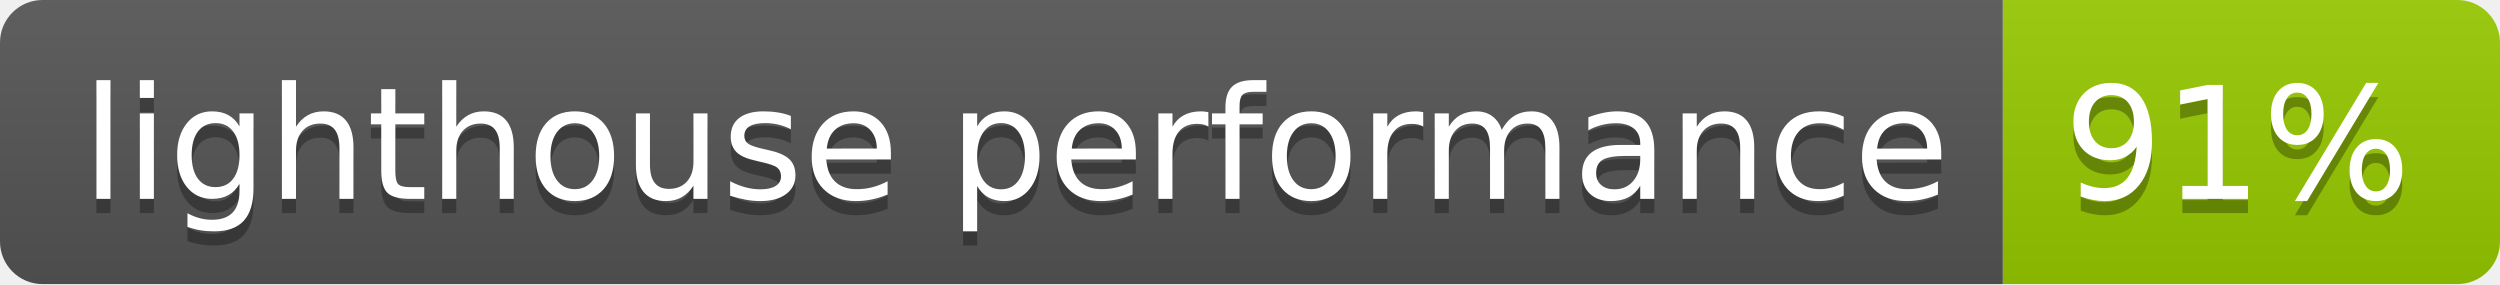
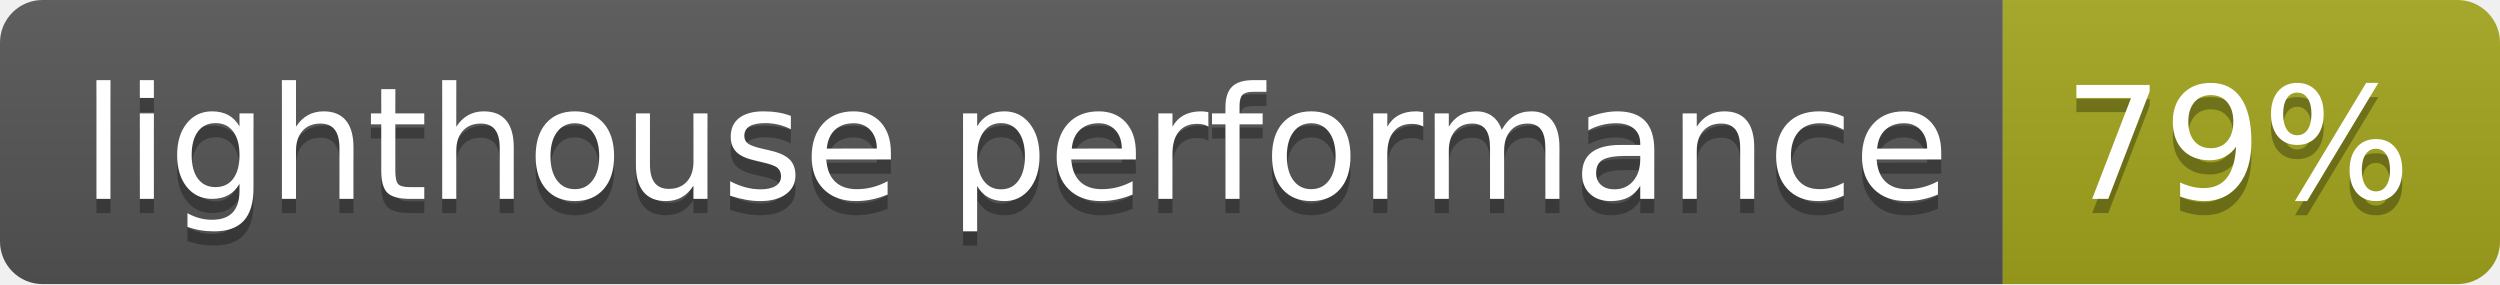
- <svg xmlns="http://www.w3.org/2000/svg" width="176" height="20" role="img" aria-label="lighthouse performance: 91%">
+ <svg xmlns="http://www.w3.org/2000/svg" width="176" height="20" role="img" aria-label="lighthouse performance: 79%">
  <linearGradient id="s" x2="0" y2="100%">
    <stop offset="0" stop-color="#bbb" stop-opacity=".1" />
    <stop offset="1" stop-opacity=".1" />
  </linearGradient>
  <clipPath id="r">
    <rect width="176" height="20" rx="3" fill="#fff" />
  </clipPath>
  <g clip-path="url(#r)">
    <rect width="141" height="20" fill="#555" />
-     <rect x="141" width="35" height="20" fill="#97ca00" />
+     <rect x="141" width="35" height="20" fill="#a4a61d" />
    <rect width="176" height="20" fill="url(#s)" />
  </g>
  <g fill="#fff" text-anchor="middle" font-family="Verdana,Geneva,DejaVu Sans,sans-serif" text-rendering="geometricPrecision" font-size="110">
    <text aria-hidden="true" x="715" y="150" fill="#010101" fill-opacity=".3" transform="scale(.1)" textLength="1310">lighthouse performance</text>
    <text x="715" y="140" transform="scale(.1)" fill="#fff" textLength="1310">lighthouse performance</text>
-     <text aria-hidden="true" x="1575" y="150" fill="#010101" fill-opacity=".3" transform="scale(.1)" textLength="250">91%</text>
-     <text x="1575" y="140" transform="scale(.1)" fill="#fff" textLength="250">91%</text>
+     <text aria-hidden="true" x="1575" y="150" fill="#010101" fill-opacity=".3" transform="scale(.1)" textLength="250">79%</text>
+     <text x="1575" y="140" transform="scale(.1)" fill="#fff" textLength="250">79%</text>
  </g>
</svg>
